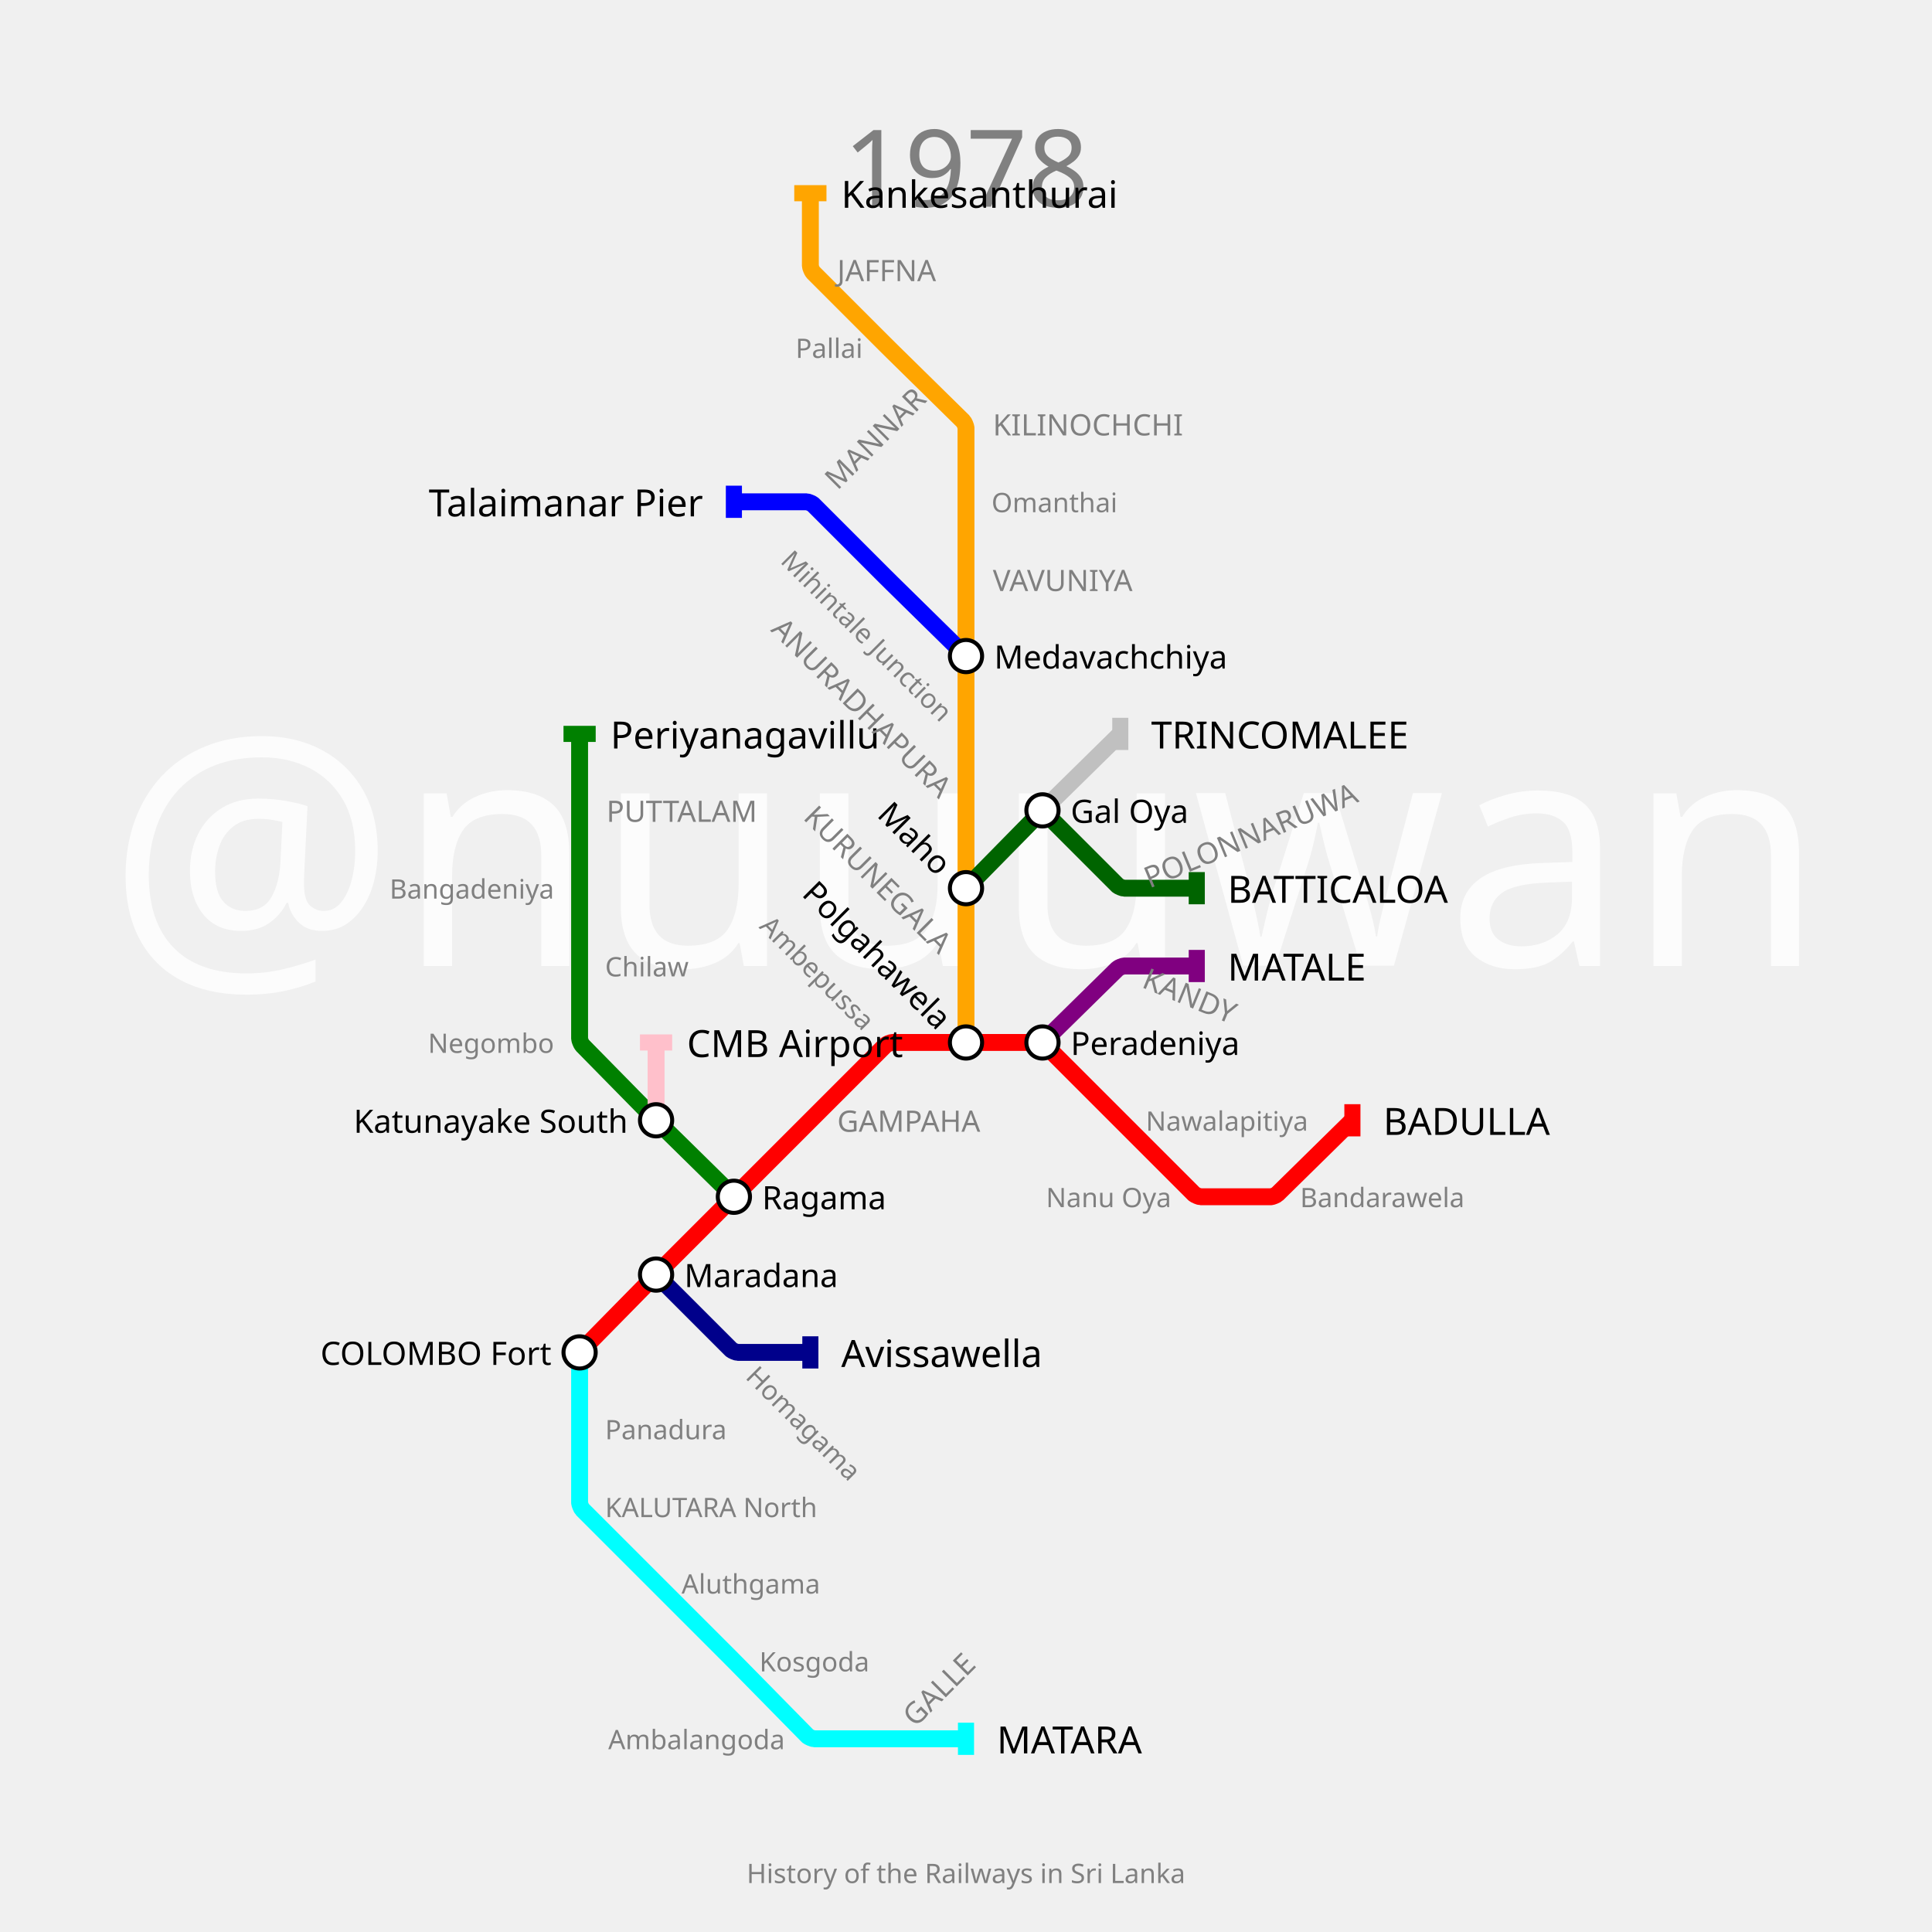
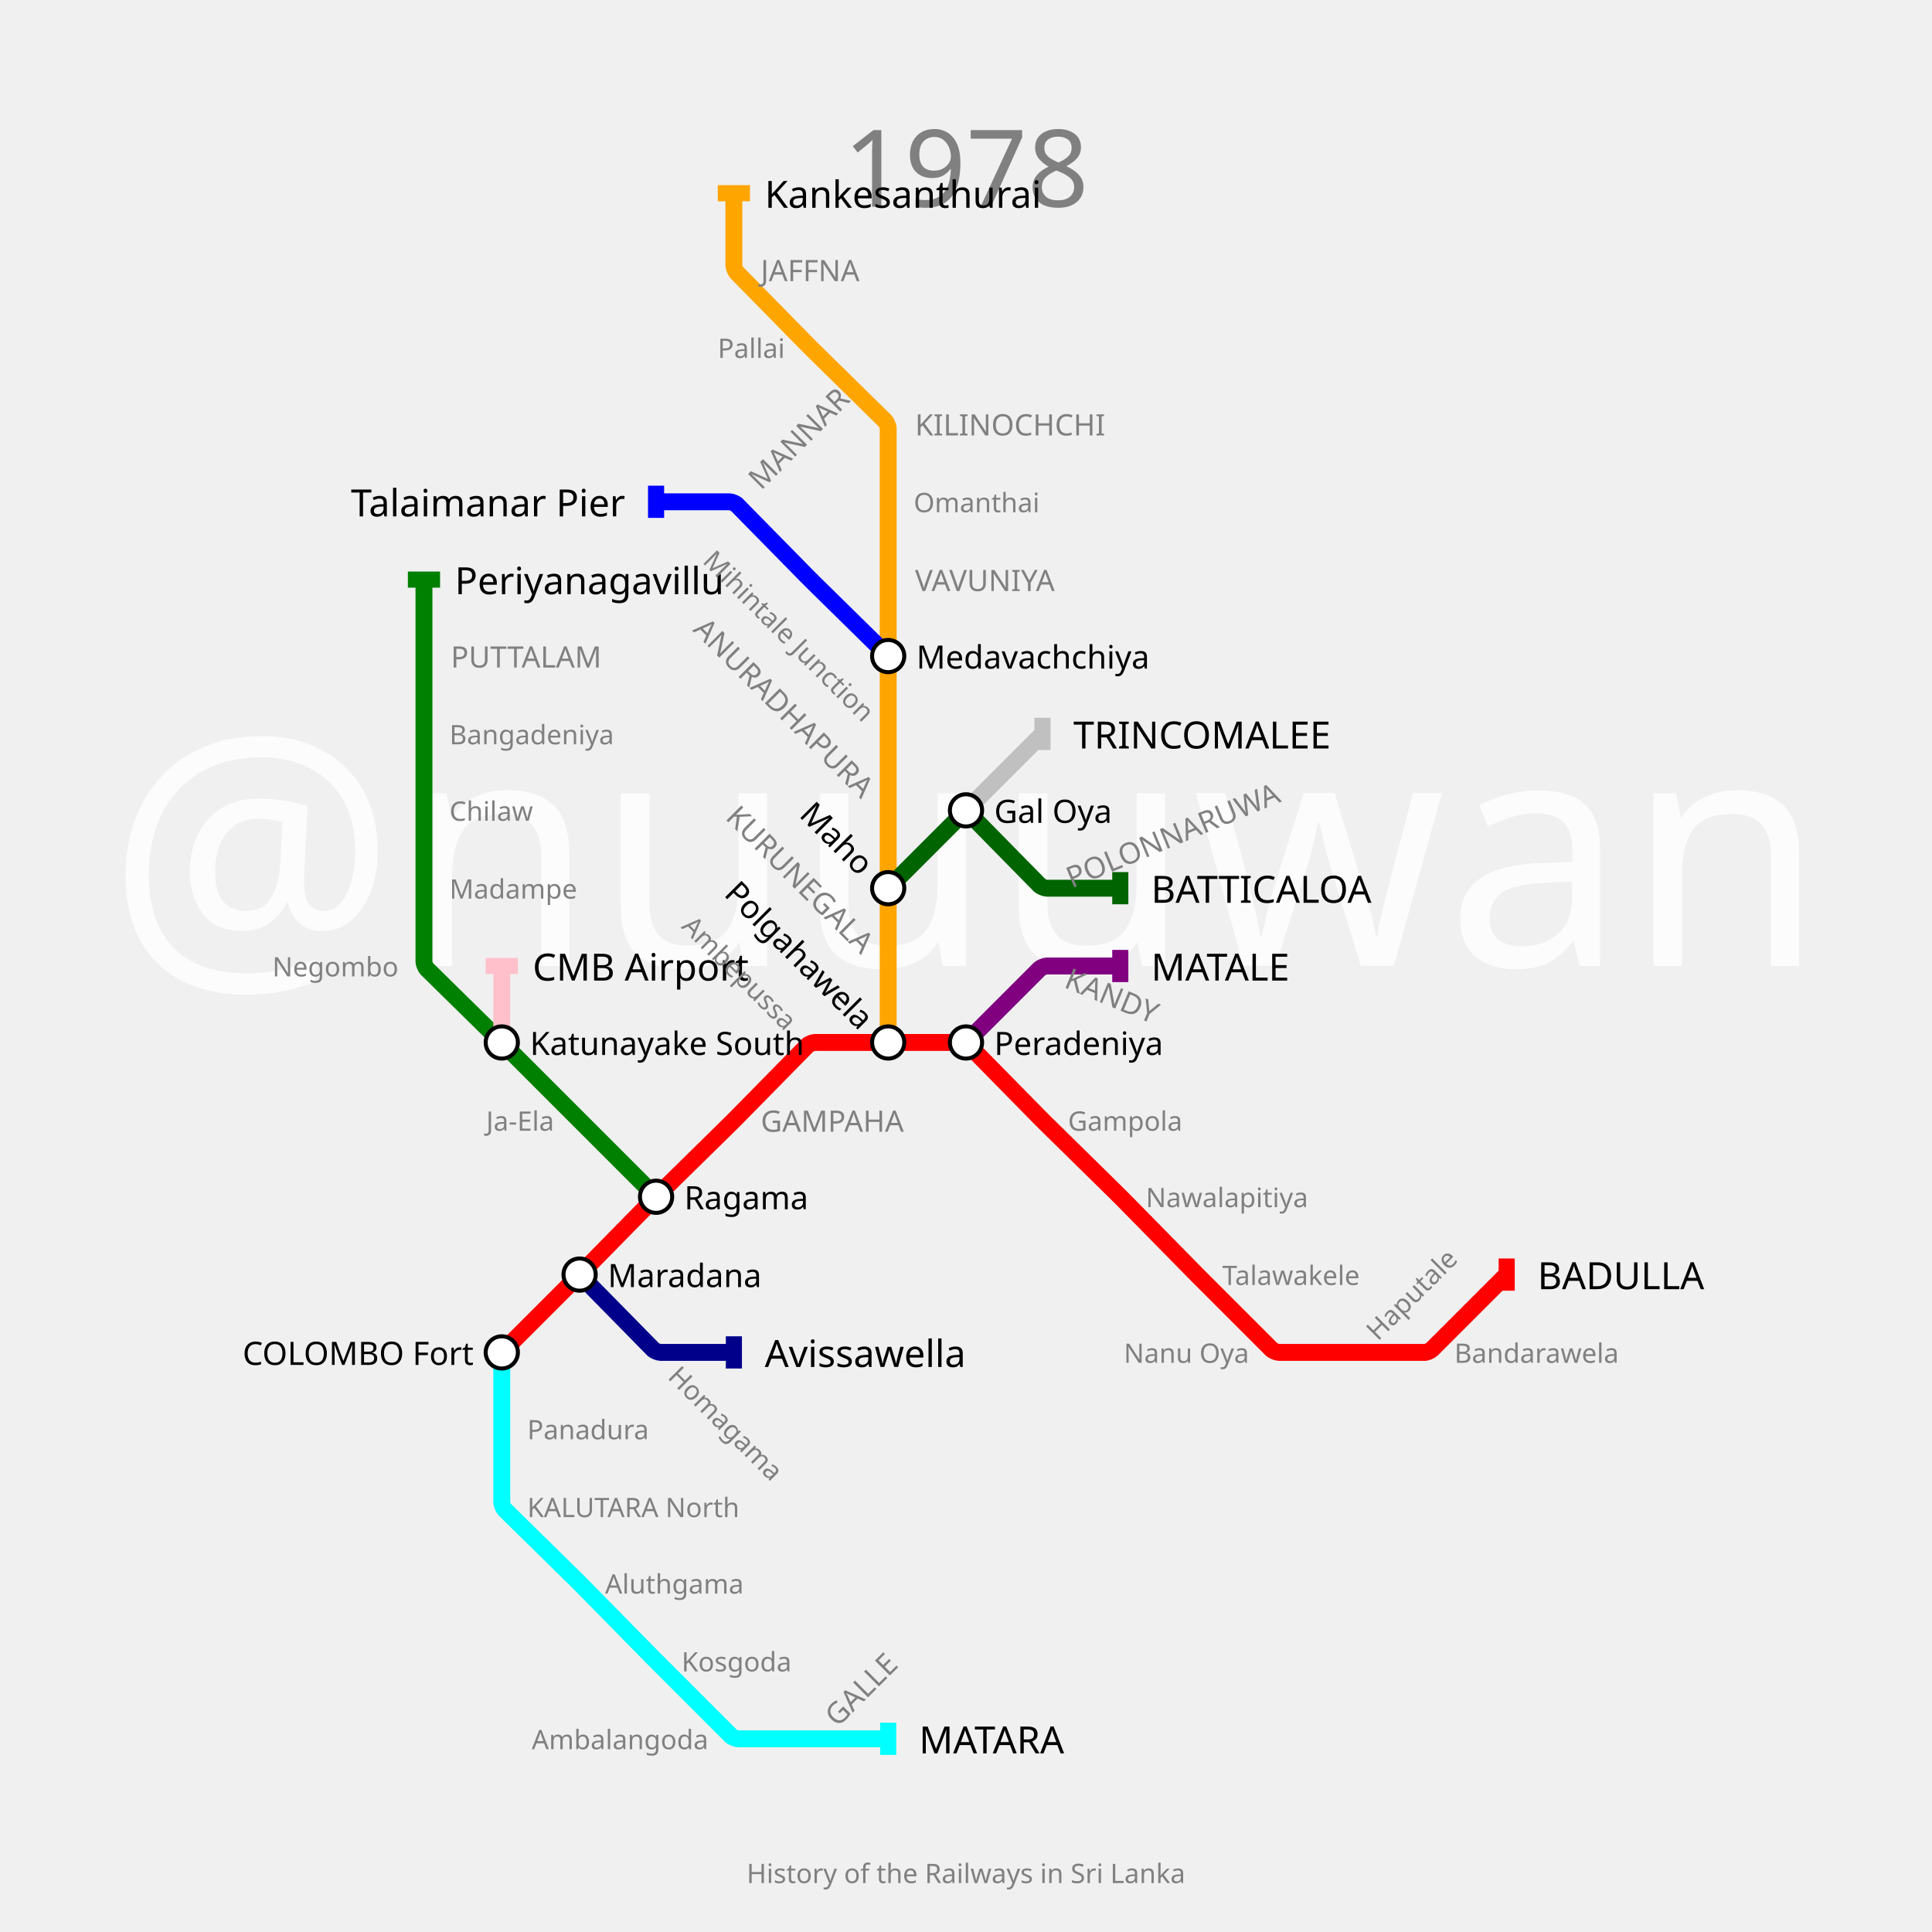
<svg xmlns="http://www.w3.org/2000/svg" width="1440" height="1440" padding="144">
  <text fill="#fcfcfc" stroke="none" font-size="240.0" font-family="p22" x="720.0" y="720.0" text-anchor="middle" dominant-baseline="center">@nuuuwan</text>
  <text fill="gray" stroke="none" font-size="80" font-family="p22" x="720.0" y="92.0" text-anchor="middle" dominant-baseline="hanging">1978</text>
  <text fill="gray" stroke="none" font-size="20" font-family="p22" x="720.0" y="1388.0" text-anchor="middle" dominant-baseline="text-top">History of the Railways in Sri Lanka</text>
  <g>
-     <path fill="none" stroke-width="12.6" stroke-opacity="1" d="M 432.0,1008.0 L 486.15,952.9 C 487.1,951.933 490.917,948.083 491.875,947.125 L 547.0,892.0 L 604.0,835.0 L 659.949,779.051 C 660.633,778.367 663.933,777.0 664.9,777.0 L 720.0,777.0 L 774.15,777.0 C 775.1,777.0 778.344,778.344 779.015,779.015 L 835.0,835.0 L 889.949,889.949 C 890.633,890.633 893.933,892.0 894.9,892.0 L 947.245,892.0 C 948.163,892.0 951.31,890.713 951.965,890.069 L 1008.0,835.0" stroke="red" />
-     <rect stroke="none" fill-opacity="1" x="1002" y="823" width="12" height="24" fill="red" />
-   </g>
-   <g>
-     <path fill="none" stroke-width="12.6" stroke-opacity="1" d="M 777.0,777.0 L 832.967,721.998 C 833.645,721.332 836.9,720.0 837.85,720.0 L 892.0,720.0" stroke="purple" />
-     <rect stroke="none" fill-opacity="1" x="886" y="708" width="12" height="24" fill="purple" />
-   </g>
-   <g>
-     <path fill="none" stroke-width="12.6" stroke-opacity="1" d="M 432.0,1008.0 L 432.0,1065.0 L 432.0,1120.1 C 432.0,1121.067 433.367,1124.367 434.051,1125.051 L 489.0,1180.0 L 544.125,1235.125 C 545.083,1236.083 548.9,1239.933 549.85,1240.9 L 601.967,1293.932 C 602.645,1294.621 605.933,1296.0 606.9,1296.0 L 662.0,1296.0 L 720.0,1296.0" stroke="cyan" />
-     <rect stroke="none" fill-opacity="1" x="714" y="1284" width="12" height="24" fill="cyan" />
-   </g>
-   <g>
-     <path fill="none" stroke-width="12.6" stroke-opacity="1" d="M 720.0,777.0 L 720.0,720.0 L 720.0,662.0 L 720.0,604.0 L 720.0,547.0 L 720.0,489.0 L 720.0,432.0 L 720.0,374.0 L 720.0,318.9 C 720.0,317.933 718.621,314.645 717.932,313.967 L 664.797,261.748 C 663.864,260.832 660.152,257.152 659.227,256.227 L 606.015,203.015 C 605.344,202.344 604.0,199.1 604.0,198.15 L 604.0,144.0" stroke="orange" />
-     <rect stroke="none" fill-opacity="1" x="592" y="138" width="24" height="12" fill="orange" />
-   </g>
-   <g>
-     <path fill="none" stroke-width="12.6" stroke-opacity="1" d="M 489.0,950.0 L 544.985,1005.985 C 545.656,1006.656 548.9,1008.0 549.85,1008.0 L 604.0,1008.0" stroke="darkblue" />
-     <rect stroke="none" fill-opacity="1" x="598" y="996" width="12" height="24" fill="darkblue" />
-   </g>
-   <g>
-     <path fill="none" stroke-width="12.6" stroke-opacity="1" d="M 547.0,892.0 L 491.9,837.85 C 490.933,836.9 487.1,833.067 486.15,832.1 L 433.998,779.033 C 433.332,778.355 432.0,775.1 432.0,774.15 L 432.0,720.0 L 432.0,662.0 L 432.0,604.0 L 432.0,547.0" stroke="green" />
-     <rect stroke="none" fill-opacity="1" x="420" y="541" width="24" height="12" fill="green" />
-   </g>
-   <g>
-     <path fill="none" stroke-width="12.6" stroke-opacity="1" d="M 720.0,489.0 L 664.9,434.85 C 663.933,433.9 660.083,430.083 659.125,429.125 L 606.015,376.015 C 605.344,375.344 602.1,374.0 601.15,374.0 L 547.0,374.0" stroke="blue" />
-     <rect stroke="none" fill-opacity="1" x="541" y="362" width="12" height="24" fill="blue" />
-   </g>
-   <g>
-     <path fill="none" stroke-width="12.6" stroke-opacity="1" d="M 720.0,662.0 L 774.15,606.9 C 775.1,605.933 778.917,605.917 779.875,606.875 L 832.985,659.985 C 833.656,660.656 836.9,662.0 837.85,662.0 L 892.0,662.0" stroke="darkgreen" />
-     <rect stroke="none" fill-opacity="1" x="886" y="650" width="12" height="24" fill="darkgreen" />
-   </g>
-   <g>
-     <path fill="none" stroke-width="12.6" stroke-opacity="1" d="M 777.0,604.0 L 835.0,547.0" stroke="silver" />
-     <rect stroke="none" fill-opacity="1" x="829" y="535" width="12" height="24" fill="silver" />
-   </g>
-   <g>
-     <path fill="none" stroke-width="12.6" stroke-opacity="1" d="M 489.0,835.0 L 489.0,777.0" stroke="pink" />
-     <rect stroke="none" fill-opacity="1" x="477" y="771" width="24" height="12" fill="pink" />
-   </g>
-   <g>
-     <text fill="black" stroke="none" font-size="28.0" font-family="p22" font-weight="100" text-anchor="start" dominant-baseline="central" x="1031.0" y="835" transform="translate(1008,835) rotate(0) translate(-1008,-835)">BADULLA</text>
-   </g>
-   <g>
-     <text fill="black" stroke="none" font-size="28.0" font-family="p22" font-weight="100" text-anchor="start" dominant-baseline="central" x="915.0" y="720" transform="translate(892,720) rotate(0) translate(-892,-720)">MATALE</text>
-   </g>
-   <g>
-     <text fill="black" stroke="none" font-size="28.0" font-family="p22" font-weight="100" text-anchor="start" dominant-baseline="central" x="743.0" y="1296" transform="translate(720,1296) rotate(0) translate(-720,-1296)">MATARA</text>
-   </g>
-   <g>
-     <text fill="black" stroke="none" font-size="28.0" font-family="p22" font-weight="100" text-anchor="start" dominant-baseline="central" x="627.0" y="144" transform="translate(604,144) rotate(0) translate(-604,-144)">Kankesanthurai</text>
-   </g>
-   <g>
-     <text fill="black" stroke="none" font-size="28.0" font-family="p22" font-weight="100" text-anchor="start" dominant-baseline="central" x="627.0" y="1008" transform="translate(604,1008) rotate(0) translate(-604,-1008)">Avissawella</text>
-   </g>
-   <g>
-     <text fill="black" stroke="none" font-size="28.0" font-family="p22" font-weight="100" text-anchor="start" dominant-baseline="central" x="455.0" y="547" transform="translate(432,547) rotate(0) translate(-432,-547)">Periyanagavillu</text>
-   </g>
-   <g>
-     <text fill="black" stroke="none" font-size="28.0" font-family="p22" font-weight="100" text-anchor="end" dominant-baseline="central" x="524.0" y="374" transform="translate(547,374) rotate(0) translate(-547,-374)">Talaimanar Pier</text>
-   </g>
-   <g>
-     <text fill="black" stroke="none" font-size="28.0" font-family="p22" font-weight="100" text-anchor="start" dominant-baseline="central" x="915.0" y="662" transform="translate(892,662) rotate(0) translate(-892,-662)">BATTICALOA</text>
-   </g>
-   <g>
-     <text fill="black" stroke="none" font-size="28.0" font-family="p22" font-weight="100" text-anchor="start" dominant-baseline="central" x="858.0" y="547" transform="translate(835,547) rotate(0) translate(-835,-547)">TRINCOMALEE</text>
-   </g>
-   <g>
-     <text fill="black" stroke="none" font-size="28.0" font-family="p22" font-weight="100" text-anchor="start" dominant-baseline="central" x="512.0" y="777" transform="translate(489,777) rotate(0) translate(-489,-777)">CMB Airport</text>
-   </g>
-   <g>
-     <circle r="12" fill="white" stroke="black" stroke-width="3.0" cx="432" cy="1008" />
-     <text fill="black" stroke="none" font-size="24.0" font-family="p22" font-weight="100" text-anchor="end" dominant-baseline="central" x="411.0" y="1008" transform="translate(432,1008) rotate(0) translate(-432,-1008)">COLOMBO Fort</text>
-   </g>
-   <g>
-     <circle r="12" fill="white" stroke="black" stroke-width="3.0" cx="489" cy="950" />
-     <text fill="black" stroke="none" font-size="24.0" font-family="p22" font-weight="100" text-anchor="start" dominant-baseline="central" x="510.0" y="950" transform="translate(489,950) rotate(0) translate(-489,-950)">Maradana</text>
-   </g>
-   <g>
-     <circle r="12" fill="white" stroke="black" stroke-width="3.0" cx="547" cy="892" />
-     <text fill="black" stroke="none" font-size="24.0" font-family="p22" font-weight="100" text-anchor="start" dominant-baseline="central" x="568.0" y="892" transform="translate(547,892) rotate(0) translate(-547,-892)">Ragama</text>
+     <path fill="none" stroke-width="12.6" stroke-opacity="1" d="M 374.0,1008.0 L 429.125,952.875 C 430.083,951.917 433.9,948.067 434.85,947.1 L 486.293,894.755 C 487.195,893.837 490.837,890.195 491.755,889.293 L 544.238,837.715 C 545.159,836.81 548.81,833.159 549.715,832.238 L 601.967,779.068 C 602.645,778.379 605.933,777.0 606.9,777.0 L 662.0,777.0 L 717.1,777.0 C 718.067,777.0 721.355,778.379 722.033,779.068 L 774.252,832.203 C 775.168,833.136 778.864,836.832 779.797,837.748 L 832.24,889.287 C 833.16,890.192 836.808,893.84 837.713,894.76 L 889.286,947.238 C 890.19,948.159 893.826,951.826 894.738,952.738 L 947.949,1005.949 C 948.633,1006.633 951.933,1008.0 952.9,1008.0 L 1008.0,1008.0 L 1062.15,1008.0 C 1063.1,1008.0 1066.344,1006.656 1067.015,1005.985 L 1123.0,950.0" stroke="red" />
+     <rect stroke="none" fill-opacity="1" x="1117" y="938" width="12" height="24" fill="red" />
+   </g>
+   <g>
+     <path fill="none" stroke-width="12.6" stroke-opacity="1" d="M 720.0,777.0 L 774.949,722.051 C 775.633,721.367 778.933,720.0 779.9,720.0 L 835.0,720.0" stroke="purple" />
+     <rect stroke="none" fill-opacity="1" x="829" y="708" width="12" height="24" fill="purple" />
+   </g>
+   <g>
+     <path fill="none" stroke-width="12.6" stroke-opacity="1" d="M 374.0,1008.0 L 374.0,1065.0 L 374.0,1120.1 C 374.0,1121.067 375.379,1124.355 376.068,1125.033 L 429.203,1177.252 C 430.136,1178.168 433.832,1181.864 434.748,1182.797 L 486.287,1235.24 C 487.192,1236.16 490.824,1239.824 491.736,1240.736 L 544.985,1293.985 C 545.656,1294.656 548.9,1296.0 549.85,1296.0 L 604.0,1296.0 L 662.0,1296.0" stroke="cyan" />
+     <rect stroke="none" fill-opacity="1" x="656" y="1284" width="12" height="24" fill="cyan" />
+   </g>
+   <g>
+     <path fill="none" stroke-width="12.6" stroke-opacity="1" d="M 662.0,777.0 L 662.0,720.0 L 662.0,662.0 L 662.0,604.0 L 662.0,547.0 L 662.0,489.0 L 662.0,432.0 L 662.0,374.0 L 662.0,318.9 C 662.0,317.933 660.621,314.645 659.932,313.967 L 606.797,261.748 C 605.864,260.832 602.168,257.136 601.252,256.203 L 548.998,203.033 C 548.332,202.355 547.0,199.1 547.0,198.15 L 547.0,144.0" stroke="orange" />
+     <rect stroke="none" fill-opacity="1" x="535" y="138" width="24" height="12" fill="orange" />
+   </g>
+   <g>
+     <path fill="none" stroke-width="12.6" stroke-opacity="1" d="M 432.0,950.0 L 486.967,1005.932 C 487.645,1006.621 490.933,1008.0 491.9,1008.0 L 547.0,1008.0" stroke="darkblue" />
+     <rect stroke="none" fill-opacity="1" x="541" y="996" width="12" height="24" fill="darkblue" />
+   </g>
+   <g>
+     <path fill="none" stroke-width="12.6" stroke-opacity="1" d="M 489.0,892.0 L 432.0,835.0 L 376.875,779.875 C 375.917,778.917 372.067,775.1 371.1,774.15 L 318.068,722.033 C 317.379,721.355 316.0,718.067 316.0,717.1 L 316.0,662.0 L 316.0,604.0 L 316.0,547.0 L 316.0,489.0 L 316.0,432.0" stroke="green" />
+     <rect stroke="none" fill-opacity="1" x="304" y="426" width="24" height="12" fill="green" />
+   </g>
+   <g>
+     <path fill="none" stroke-width="12.6" stroke-opacity="1" d="M 662.0,489.0 L 606.9,434.85 C 605.933,433.9 602.1,430.067 601.15,429.1 L 549.033,376.068 C 548.355,375.379 545.067,374.0 544.1,374.0 L 489.0,374.0" stroke="blue" />
+     <rect stroke="none" fill-opacity="1" x="483" y="362" width="12" height="24" fill="blue" />
+   </g>
+   <g>
+     <path fill="none" stroke-width="12.6" stroke-opacity="1" d="M 662.0,662.0 L 717.125,606.875 C 718.083,605.917 721.9,605.933 722.85,606.9 L 774.967,659.932 C 775.645,660.621 778.933,662.0 779.9,662.0 L 835.0,662.0" stroke="darkgreen" />
+     <rect stroke="none" fill-opacity="1" x="829" y="650" width="12" height="24" fill="darkgreen" />
+   </g>
+   <g>
+     <path fill="none" stroke-width="12.6" stroke-opacity="1" d="M 720.0,604.0 L 777.0,547.0" stroke="silver" />
+     <rect stroke="none" fill-opacity="1" x="771" y="535" width="12" height="24" fill="silver" />
+   </g>
+   <g>
+     <path fill="none" stroke-width="12.6" stroke-opacity="1" d="M 374.0,777.0 L 374.0,720.0" stroke="pink" />
+     <rect stroke="none" fill-opacity="1" x="362" y="714" width="24" height="12" fill="pink" />
+   </g>
+   <g>
+     <text fill="black" stroke="none" font-size="28.0" font-family="p22" font-weight="100" text-anchor="start" dominant-baseline="central" x="1146.0" y="950" transform="translate(1123,950) rotate(0) translate(-1123,-950)">BADULLA</text>
+   </g>
+   <g>
+     <text fill="black" stroke="none" font-size="28.0" font-family="p22" font-weight="100" text-anchor="start" dominant-baseline="central" x="858.0" y="720" transform="translate(835,720) rotate(0) translate(-835,-720)">MATALE</text>
+   </g>
+   <g>
+     <text fill="black" stroke="none" font-size="28.0" font-family="p22" font-weight="100" text-anchor="start" dominant-baseline="central" x="685.0" y="1296" transform="translate(662,1296) rotate(0) translate(-662,-1296)">MATARA</text>
+   </g>
+   <g>
+     <text fill="black" stroke="none" font-size="28.0" font-family="p22" font-weight="100" text-anchor="start" dominant-baseline="central" x="570.0" y="144" transform="translate(547,144) rotate(0) translate(-547,-144)">Kankesanthurai</text>
+   </g>
+   <g>
+     <text fill="black" stroke="none" font-size="28.0" font-family="p22" font-weight="100" text-anchor="start" dominant-baseline="central" x="570.0" y="1008" transform="translate(547,1008) rotate(0) translate(-547,-1008)">Avissawella</text>
+   </g>
+   <g>
+     <text fill="black" stroke="none" font-size="28.0" font-family="p22" font-weight="100" text-anchor="start" dominant-baseline="central" x="339.0" y="432" transform="translate(316,432) rotate(0) translate(-316,-432)">Periyanagavillu</text>
+   </g>
+   <g>
+     <text fill="black" stroke="none" font-size="28.0" font-family="p22" font-weight="100" text-anchor="end" dominant-baseline="central" x="466.0" y="374" transform="translate(489,374) rotate(0) translate(-489,-374)">Talaimanar Pier</text>
+   </g>
+   <g>
+     <text fill="black" stroke="none" font-size="28.0" font-family="p22" font-weight="100" text-anchor="start" dominant-baseline="central" x="858.0" y="662" transform="translate(835,662) rotate(0) translate(-835,-662)">BATTICALOA</text>
+   </g>
+   <g>
+     <text fill="black" stroke="none" font-size="28.0" font-family="p22" font-weight="100" text-anchor="start" dominant-baseline="central" x="800.0" y="547" transform="translate(777,547) rotate(0) translate(-777,-547)">TRINCOMALEE</text>
+   </g>
+   <g>
+     <text fill="black" stroke="none" font-size="28.0" font-family="p22" font-weight="100" text-anchor="start" dominant-baseline="central" x="397.0" y="720" transform="translate(374,720) rotate(0) translate(-374,-720)">CMB Airport</text>
+   </g>
+   <g>
+     <circle r="12" fill="white" stroke="black" stroke-width="3.0" cx="374" cy="1008" />
+     <text fill="black" stroke="none" font-size="24.0" font-family="p22" font-weight="100" text-anchor="end" dominant-baseline="central" x="353.0" y="1008" transform="translate(374,1008) rotate(0) translate(-374,-1008)">COLOMBO Fort</text>
+   </g>
+   <g>
+     <circle r="12" fill="white" stroke="black" stroke-width="3.0" cx="432" cy="950" />
+     <text fill="black" stroke="none" font-size="24.0" font-family="p22" font-weight="100" text-anchor="start" dominant-baseline="central" x="453.0" y="950" transform="translate(432,950) rotate(0) translate(-432,-950)">Maradana</text>
+   </g>
+   <g>
+     <circle r="12" fill="white" stroke="black" stroke-width="3.0" cx="489" cy="892" />
+     <text fill="black" stroke="none" font-size="24.0" font-family="p22" font-weight="100" text-anchor="start" dominant-baseline="central" x="510.0" y="892" transform="translate(489,892) rotate(0) translate(-489,-892)">Ragama</text>
+   </g>
+   <g>
+     <circle r="12" fill="white" stroke="black" stroke-width="3.0" cx="662" cy="777" />
+     <text fill="black" stroke="none" font-size="24.0" font-family="p22" font-weight="100" text-anchor="end" dominant-baseline="central" x="641.0" y="777" transform="translate(662,777) rotate(45) translate(-662,-777)">Polgahawela</text>
  </g>
  <g>
    <circle r="12" fill="white" stroke="black" stroke-width="3.0" cx="720" cy="777" />
-     <text fill="black" stroke="none" font-size="24.0" font-family="p22" font-weight="100" text-anchor="end" dominant-baseline="central" x="699.0" y="777" transform="translate(720,777) rotate(45) translate(-720,-777)">Polgahawela</text>
-   </g>
-   <g>
-     <circle r="12" fill="white" stroke="black" stroke-width="3.0" cx="777" cy="777" />
-     <text fill="black" stroke="none" font-size="24.0" font-family="p22" font-weight="100" text-anchor="start" dominant-baseline="central" x="798.0" y="777" transform="translate(777,777) rotate(0) translate(-777,-777)">Peradeniya</text>
-   </g>
-   <g>
-     <circle r="12" fill="white" stroke="black" stroke-width="3.0" cx="720" cy="662" />
-     <text fill="black" stroke="none" font-size="24.0" font-family="p22" font-weight="100" text-anchor="end" dominant-baseline="central" x="699.0" y="662" transform="translate(720,662) rotate(45) translate(-720,-662)">Maho</text>
-   </g>
-   <g>
-     <circle r="12" fill="white" stroke="black" stroke-width="3.0" cx="720" cy="489" />
-     <text fill="black" stroke="none" font-size="24.0" font-family="p22" font-weight="100" text-anchor="start" dominant-baseline="central" x="741.0" y="489" transform="translate(720,489) rotate(0) translate(-720,-489)">Medavachchiya</text>
-   </g>
-   <g>
-     <circle r="12" fill="white" stroke="black" stroke-width="3.0" cx="489" cy="835" />
-     <text fill="black" stroke="none" font-size="24.0" font-family="p22" font-weight="100" text-anchor="end" dominant-baseline="central" x="468.0" y="835" transform="translate(489,835) rotate(0) translate(-489,-835)">Katunayake South</text>
-   </g>
-   <g>
-     <circle r="12" fill="white" stroke="black" stroke-width="3.0" cx="777" cy="604" />
-     <text fill="black" stroke="none" font-size="24.0" font-family="p22" font-weight="100" text-anchor="start" dominant-baseline="central" x="798.0" y="604" transform="translate(777,604) rotate(0) translate(-777,-604)">Gal Oya</text>
-   </g>
-   <g>
-     <text fill="gray" stroke="none" font-size="22.0" font-family="p22" font-weight="100" text-anchor="start" dominant-baseline="central" x="624.0" y="835" transform="translate(604,835) rotate(0) translate(-604,-835)">GAMPAHA</text>
-   </g>
-   <g>
-     <text fill="gray" stroke="none" font-size="22.0" font-family="p22" font-weight="100" text-anchor="start" dominant-baseline="central" x="855.0" y="720" transform="translate(835,720) rotate(-337.5) translate(-835,-720)">KANDY</text>
-   </g>
-   <g>
-     <text fill="gray" stroke="none" font-size="22.0" font-family="p22" font-weight="100" text-anchor="start" dominant-baseline="central" x="682.0" y="1296" transform="translate(662,1296) rotate(-45) translate(-662,-1296)">GALLE</text>
-   </g>
-   <g>
-     <text fill="gray" stroke="none" font-size="22.0" font-family="p22" font-weight="100" text-anchor="end" dominant-baseline="central" x="700.0" y="720" transform="translate(720,720) rotate(45) translate(-720,-720)">KURUNEGALA</text>
-   </g>
-   <g>
-     <text fill="gray" stroke="none" font-size="22.0" font-family="p22" font-weight="100" text-anchor="end" dominant-baseline="central" x="700.0" y="604" transform="translate(720,604) rotate(45) translate(-720,-604)">ANURADHAPURA</text>
-   </g>
-   <g>
-     <text fill="gray" stroke="none" font-size="22.0" font-family="p22" font-weight="100" text-anchor="start" dominant-baseline="central" x="740.0" y="432" transform="translate(720,432) rotate(0) translate(-720,-432)">VAVUNIYA</text>
-   </g>
-   <g>
-     <text fill="gray" stroke="none" font-size="22.0" font-family="p22" font-weight="100" text-anchor="start" dominant-baseline="central" x="740.0" y="316" transform="translate(720,316) rotate(0) translate(-720,-316)">KILINOCHCHI</text>
-   </g>
-   <g>
-     <text fill="gray" stroke="none" font-size="22.0" font-family="p22" font-weight="100" text-anchor="start" dominant-baseline="central" x="624.0" y="201" transform="translate(604,201) rotate(0) translate(-604,-201)">JAFFNA</text>
-   </g>
-   <g>
-     <text fill="gray" stroke="none" font-size="22.0" font-family="p22" font-weight="100" text-anchor="start" dominant-baseline="central" x="452.0" y="604" transform="translate(432,604) rotate(0) translate(-432,-604)">PUTTALAM</text>
-   </g>
-   <g>
-     <text fill="gray" stroke="none" font-size="22.0" font-family="p22" font-weight="100" text-anchor="start" dominant-baseline="central" x="624.0" y="374" transform="translate(604,374) rotate(-45) translate(-604,-374)">MANNAR</text>
-   </g>
-   <g>
-     <text fill="gray" stroke="none" font-size="22.0" font-family="p22" font-weight="100" text-anchor="start" dominant-baseline="central" x="855.0" y="662" transform="translate(835,662) rotate(-22.5) translate(-835,-662)">POLONNARUWA</text>
-   </g>
-   <g>
-     <text fill="gray" stroke="none" font-size="20" font-family="p22" font-weight="100" text-anchor="end" dominant-baseline="central" x="643.0" y="777" transform="translate(662,777) rotate(45) translate(-662,-777)">Ambepussa</text>
-   </g>
-   <g>
-     <text fill="gray" stroke="none" font-size="20" font-family="p22" font-weight="100" text-anchor="start" dominant-baseline="central" x="854.0" y="835" transform="translate(835,835) rotate(0) translate(-835,-835)">Nawalapitiya</text>
-   </g>
-   <g>
-     <text fill="gray" stroke="none" font-size="20" font-family="p22" font-weight="100" text-anchor="end" dominant-baseline="central" x="873.0" y="892" transform="translate(892,892) rotate(0) translate(-892,-892)">Nanu Oya</text>
-   </g>
-   <g>
-     <text fill="gray" stroke="none" font-size="20" font-family="p22" font-weight="100" text-anchor="start" dominant-baseline="central" x="969.0" y="892" transform="translate(950,892) rotate(0) translate(-950,-892)">Bandarawela</text>
-   </g>
-   <g>
-     <text fill="gray" stroke="none" font-size="20" font-family="p22" font-weight="100" text-anchor="start" dominant-baseline="central" x="451.0" y="1065" transform="translate(432,1065) rotate(0) translate(-432,-1065)">Panadura</text>
-   </g>
-   <g>
-     <text fill="gray" stroke="none" font-size="20" font-family="p22" font-weight="100" text-anchor="start" dominant-baseline="central" x="451.0" y="1123" transform="translate(432,1123) rotate(0) translate(-432,-1123)">KALUTARA North</text>
-   </g>
-   <g>
-     <text fill="gray" stroke="none" font-size="20" font-family="p22" font-weight="100" text-anchor="start" dominant-baseline="central" x="508.0" y="1180" transform="translate(489,1180) rotate(0) translate(-489,-1180)">Aluthgama</text>
-   </g>
-   <g>
-     <text fill="gray" stroke="none" font-size="20" font-family="p22" font-weight="100" text-anchor="start" dominant-baseline="central" x="566.0" y="1238" transform="translate(547,1238) rotate(0) translate(-547,-1238)">Kosgoda</text>
-   </g>
-   <g>
-     <text fill="gray" stroke="none" font-size="20" font-family="p22" font-weight="100" text-anchor="end" dominant-baseline="central" x="585.0" y="1296" transform="translate(604,1296) rotate(0) translate(-604,-1296)">Ambalangoda</text>
-   </g>
-   <g>
-     <text fill="gray" stroke="none" font-size="20" font-family="p22" font-weight="100" text-anchor="end" dominant-baseline="central" x="701.0" y="547" transform="translate(720,547) rotate(45) translate(-720,-547)">Mihintale Junction</text>
-   </g>
-   <g>
-     <text fill="gray" stroke="none" font-size="20" font-family="p22" font-weight="100" text-anchor="start" dominant-baseline="central" x="739.0" y="374" transform="translate(720,374) rotate(0) translate(-720,-374)">Omanthai</text>
-   </g>
-   <g>
-     <text fill="gray" stroke="none" font-size="20" font-family="p22" font-weight="100" text-anchor="end" dominant-baseline="central" x="643.0" y="259" transform="translate(662,259) rotate(0) translate(-662,-259)">Pallai</text>
-   </g>
-   <g>
-     <text fill="gray" stroke="none" font-size="20" font-family="p22" font-weight="100" text-anchor="start" dominant-baseline="central" x="566.0" y="1008" transform="translate(547,1008) rotate(-315) translate(-547,-1008)">Homagama</text>
-   </g>
-   <g>
-     <text fill="gray" stroke="none" font-size="20" font-family="p22" font-weight="100" text-anchor="end" dominant-baseline="central" x="413.0" y="777" transform="translate(432,777) rotate(0) translate(-432,-777)">Negombo</text>
-   </g>
-   <g>
-     <text fill="gray" stroke="none" font-size="20" font-family="p22" font-weight="100" text-anchor="start" dominant-baseline="central" x="451.0" y="720" transform="translate(432,720) rotate(0) translate(-432,-720)">Chilaw</text>
-   </g>
-   <g>
-     <text fill="gray" stroke="none" font-size="20" font-family="p22" font-weight="100" text-anchor="end" dominant-baseline="central" x="413.0" y="662" transform="translate(432,662) rotate(0) translate(-432,-662)">Bangadeniya</text>
+     <text fill="black" stroke="none" font-size="24.0" font-family="p22" font-weight="100" text-anchor="start" dominant-baseline="central" x="741.0" y="777" transform="translate(720,777) rotate(0) translate(-720,-777)">Peradeniya</text>
+   </g>
+   <g>
+     <circle r="12" fill="white" stroke="black" stroke-width="3.0" cx="662" cy="662" />
+     <text fill="black" stroke="none" font-size="24.0" font-family="p22" font-weight="100" text-anchor="end" dominant-baseline="central" x="641.0" y="662" transform="translate(662,662) rotate(45) translate(-662,-662)">Maho</text>
+   </g>
+   <g>
+     <circle r="12" fill="white" stroke="black" stroke-width="3.0" cx="662" cy="489" />
+     <text fill="black" stroke="none" font-size="24.0" font-family="p22" font-weight="100" text-anchor="start" dominant-baseline="central" x="683.0" y="489" transform="translate(662,489) rotate(0) translate(-662,-489)">Medavachchiya</text>
+   </g>
+   <g>
+     <circle r="12" fill="white" stroke="black" stroke-width="3.0" cx="374" cy="777" />
+     <text fill="black" stroke="none" font-size="24.0" font-family="p22" font-weight="100" text-anchor="start" dominant-baseline="central" x="395.0" y="777" transform="translate(374,777) rotate(0) translate(-374,-777)">Katunayake South</text>
+   </g>
+   <g>
+     <circle r="12" fill="white" stroke="black" stroke-width="3.0" cx="720" cy="604" />
+     <text fill="black" stroke="none" font-size="24.0" font-family="p22" font-weight="100" text-anchor="start" dominant-baseline="central" x="741.0" y="604" transform="translate(720,604) rotate(0) translate(-720,-604)">Gal Oya</text>
+   </g>
+   <g>
+     <text fill="gray" stroke="none" font-size="22.0" font-family="p22" font-weight="100" text-anchor="start" dominant-baseline="central" x="567.0" y="835" transform="translate(547,835) rotate(0) translate(-547,-835)">GAMPAHA</text>
+   </g>
+   <g>
+     <text fill="gray" stroke="none" font-size="22.0" font-family="p22" font-weight="100" text-anchor="start" dominant-baseline="central" x="797.0" y="720" transform="translate(777,720) rotate(-337.5) translate(-777,-720)">KANDY</text>
+   </g>
+   <g>
+     <text fill="gray" stroke="none" font-size="22.0" font-family="p22" font-weight="100" text-anchor="start" dominant-baseline="central" x="624.0" y="1296" transform="translate(604,1296) rotate(-45) translate(-604,-1296)">GALLE</text>
+   </g>
+   <g>
+     <text fill="gray" stroke="none" font-size="22.0" font-family="p22" font-weight="100" text-anchor="end" dominant-baseline="central" x="642.0" y="720" transform="translate(662,720) rotate(45) translate(-662,-720)">KURUNEGALA</text>
+   </g>
+   <g>
+     <text fill="gray" stroke="none" font-size="22.0" font-family="p22" font-weight="100" text-anchor="end" dominant-baseline="central" x="642.0" y="604" transform="translate(662,604) rotate(45) translate(-662,-604)">ANURADHAPURA</text>
+   </g>
+   <g>
+     <text fill="gray" stroke="none" font-size="22.0" font-family="p22" font-weight="100" text-anchor="start" dominant-baseline="central" x="682.0" y="432" transform="translate(662,432) rotate(0) translate(-662,-432)">VAVUNIYA</text>
+   </g>
+   <g>
+     <text fill="gray" stroke="none" font-size="22.0" font-family="p22" font-weight="100" text-anchor="start" dominant-baseline="central" x="682.0" y="316" transform="translate(662,316) rotate(0) translate(-662,-316)">KILINOCHCHI</text>
+   </g>
+   <g>
+     <text fill="gray" stroke="none" font-size="22.0" font-family="p22" font-weight="100" text-anchor="start" dominant-baseline="central" x="567.0" y="201" transform="translate(547,201) rotate(0) translate(-547,-201)">JAFFNA</text>
+   </g>
+   <g>
+     <text fill="gray" stroke="none" font-size="22.0" font-family="p22" font-weight="100" text-anchor="start" dominant-baseline="central" x="336.0" y="489" transform="translate(316,489) rotate(0) translate(-316,-489)">PUTTALAM</text>
+   </g>
+   <g>
+     <text fill="gray" stroke="none" font-size="22.0" font-family="p22" font-weight="100" text-anchor="start" dominant-baseline="central" x="567.0" y="374" transform="translate(547,374) rotate(-45) translate(-547,-374)">MANNAR</text>
+   </g>
+   <g>
+     <text fill="gray" stroke="none" font-size="22.0" font-family="p22" font-weight="100" text-anchor="start" dominant-baseline="central" x="797.0" y="662" transform="translate(777,662) rotate(-22.5) translate(-777,-662)">POLONNARUWA</text>
+   </g>
+   <g>
+     <text fill="gray" stroke="none" font-size="20" font-family="p22" font-weight="100" text-anchor="end" dominant-baseline="central" x="585.0" y="777" transform="translate(604,777) rotate(45) translate(-604,-777)">Ambepussa</text>
+   </g>
+   <g>
+     <text fill="gray" stroke="none" font-size="20" font-family="p22" font-weight="100" text-anchor="start" dominant-baseline="central" x="796.0" y="835" transform="translate(777,835) rotate(0) translate(-777,-835)">Gampola</text>
+   </g>
+   <g>
+     <text fill="gray" stroke="none" font-size="20" font-family="p22" font-weight="100" text-anchor="start" dominant-baseline="central" x="854.0" y="892" transform="translate(835,892) rotate(0) translate(-835,-892)">Nawalapitiya</text>
+   </g>
+   <g>
+     <text fill="gray" stroke="none" font-size="20" font-family="p22" font-weight="100" text-anchor="start" dominant-baseline="central" x="911.0" y="950" transform="translate(892,950) rotate(0) translate(-892,-950)">Talawakele</text>
+   </g>
+   <g>
+     <text fill="gray" stroke="none" font-size="20" font-family="p22" font-weight="100" text-anchor="end" dominant-baseline="central" x="931.0" y="1008" transform="translate(950,1008) rotate(0) translate(-950,-1008)">Nanu Oya</text>
+   </g>
+   <g>
+     <text fill="gray" stroke="none" font-size="20" font-family="p22" font-weight="100" text-anchor="start" dominant-baseline="central" x="1027.0" y="1008" transform="translate(1008,1008) rotate(-45) translate(-1008,-1008)">Haputale</text>
+   </g>
+   <g>
+     <text fill="gray" stroke="none" font-size="20" font-family="p22" font-weight="100" text-anchor="start" dominant-baseline="central" x="1084.0" y="1008" transform="translate(1065,1008) rotate(0) translate(-1065,-1008)">Bandarawela</text>
+   </g>
+   <g>
+     <text fill="gray" stroke="none" font-size="20" font-family="p22" font-weight="100" text-anchor="start" dominant-baseline="central" x="393.0" y="1065" transform="translate(374,1065) rotate(0) translate(-374,-1065)">Panadura</text>
+   </g>
+   <g>
+     <text fill="gray" stroke="none" font-size="20" font-family="p22" font-weight="100" text-anchor="start" dominant-baseline="central" x="393.0" y="1123" transform="translate(374,1123) rotate(0) translate(-374,-1123)">KALUTARA North</text>
+   </g>
+   <g>
+     <text fill="gray" stroke="none" font-size="20" font-family="p22" font-weight="100" text-anchor="start" dominant-baseline="central" x="451.0" y="1180" transform="translate(432,1180) rotate(0) translate(-432,-1180)">Aluthgama</text>
+   </g>
+   <g>
+     <text fill="gray" stroke="none" font-size="20" font-family="p22" font-weight="100" text-anchor="start" dominant-baseline="central" x="508.0" y="1238" transform="translate(489,1238) rotate(0) translate(-489,-1238)">Kosgoda</text>
+   </g>
+   <g>
+     <text fill="gray" stroke="none" font-size="20" font-family="p22" font-weight="100" text-anchor="end" dominant-baseline="central" x="528.0" y="1296" transform="translate(547,1296) rotate(0) translate(-547,-1296)">Ambalangoda</text>
+   </g>
+   <g>
+     <text fill="gray" stroke="none" font-size="20" font-family="p22" font-weight="100" text-anchor="end" dominant-baseline="central" x="643.0" y="547" transform="translate(662,547) rotate(45) translate(-662,-547)">Mihintale Junction</text>
+   </g>
+   <g>
+     <text fill="gray" stroke="none" font-size="20" font-family="p22" font-weight="100" text-anchor="start" dominant-baseline="central" x="681.0" y="374" transform="translate(662,374) rotate(0) translate(-662,-374)">Omanthai</text>
+   </g>
+   <g>
+     <text fill="gray" stroke="none" font-size="20" font-family="p22" font-weight="100" text-anchor="end" dominant-baseline="central" x="585.0" y="259" transform="translate(604,259) rotate(0) translate(-604,-259)">Pallai</text>
+   </g>
+   <g>
+     <text fill="gray" stroke="none" font-size="20" font-family="p22" font-weight="100" text-anchor="start" dominant-baseline="central" x="508.0" y="1008" transform="translate(489,1008) rotate(-315) translate(-489,-1008)">Homagama</text>
+   </g>
+   <g>
+     <text fill="gray" stroke="none" font-size="20" font-family="p22" font-weight="100" text-anchor="end" dominant-baseline="central" x="413.0" y="835" transform="translate(432,835) rotate(0) translate(-432,-835)">Ja-Ela</text>
+   </g>
+   <g>
+     <text fill="gray" stroke="none" font-size="20" font-family="p22" font-weight="100" text-anchor="end" dominant-baseline="central" x="297.0" y="720" transform="translate(316,720) rotate(0) translate(-316,-720)">Negombo</text>
+   </g>
+   <g>
+     <text fill="gray" stroke="none" font-size="20" font-family="p22" font-weight="100" text-anchor="start" dominant-baseline="central" x="335.0" y="662" transform="translate(316,662) rotate(0) translate(-316,-662)">Madampe</text>
+   </g>
+   <g>
+     <text fill="gray" stroke="none" font-size="20" font-family="p22" font-weight="100" text-anchor="start" dominant-baseline="central" x="335.0" y="604" transform="translate(316,604) rotate(0) translate(-316,-604)">Chilaw</text>
+   </g>
+   <g>
+     <text fill="gray" stroke="none" font-size="20" font-family="p22" font-weight="100" text-anchor="start" dominant-baseline="central" x="335.0" y="547" transform="translate(316,547) rotate(0) translate(-316,-547)">Bangadeniya</text>
  </g>
  <g />
</svg>
